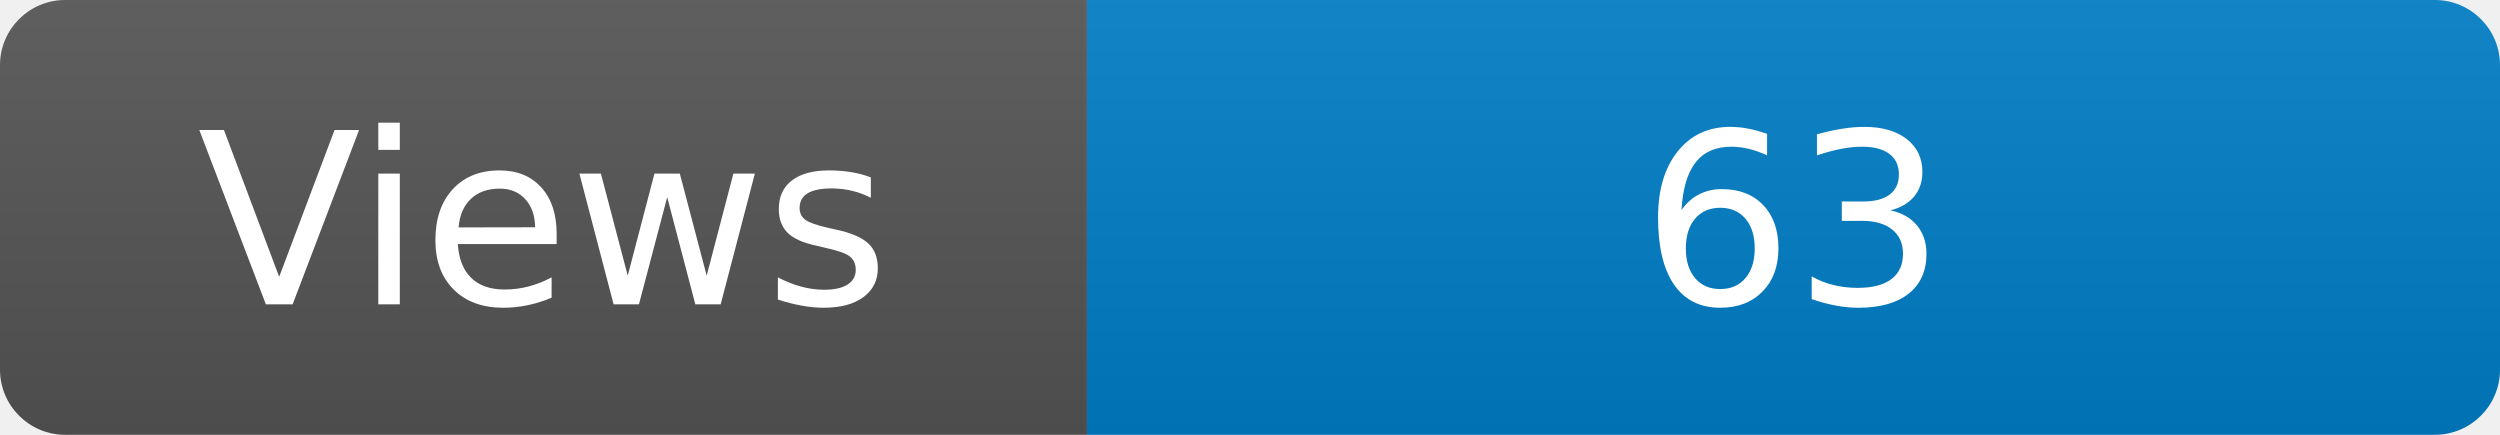
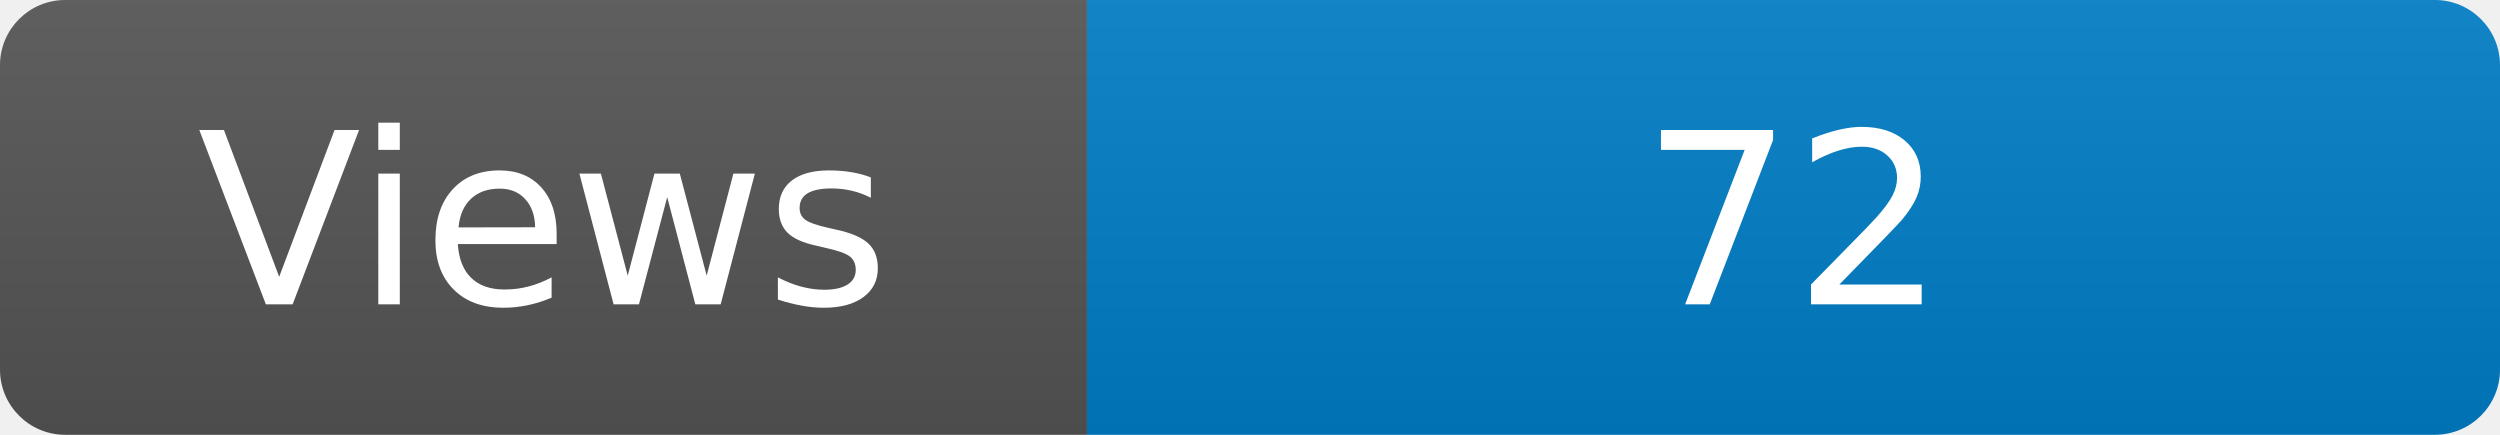
<svg xmlns="http://www.w3.org/2000/svg" width="115" height="20" role="img" aria-label="Maintained?: yes">
  <linearGradient id="s" x2="0" y2="100%">
    <stop offset="0" stop-color="#bbb" stop-opacity=".1" />
    <stop offset="1" stop-opacity=".1" />
  </linearGradient>
  <clipPath id="r">
    <rect width="115" height="20" rx="3" fill="#fff" />
  </clipPath>
  <g clip-path="url(#r)">
    <rect width="50" height="20" fill="#555" />
    <rect x="50" width="160" height="20" fill="#007ec6" />
    <rect width="115" height="20" fill="url(#s)" />
  </g>
  <g fill="#fff" text-anchor="middle" font-family="Verdana,Geneva,DejaVu Sans,sans-serif" font-size="110">
    <text x="250" y="140" transform="scale(.1)" fill="#fff">Views</text>
-     <text x="825" y="140" transform="scale(.1)" fill="#fff">63</text>
+     <text x="825" y="140" transform="scale(.1)" fill="#fff">72</text>
  </g>
</svg>
